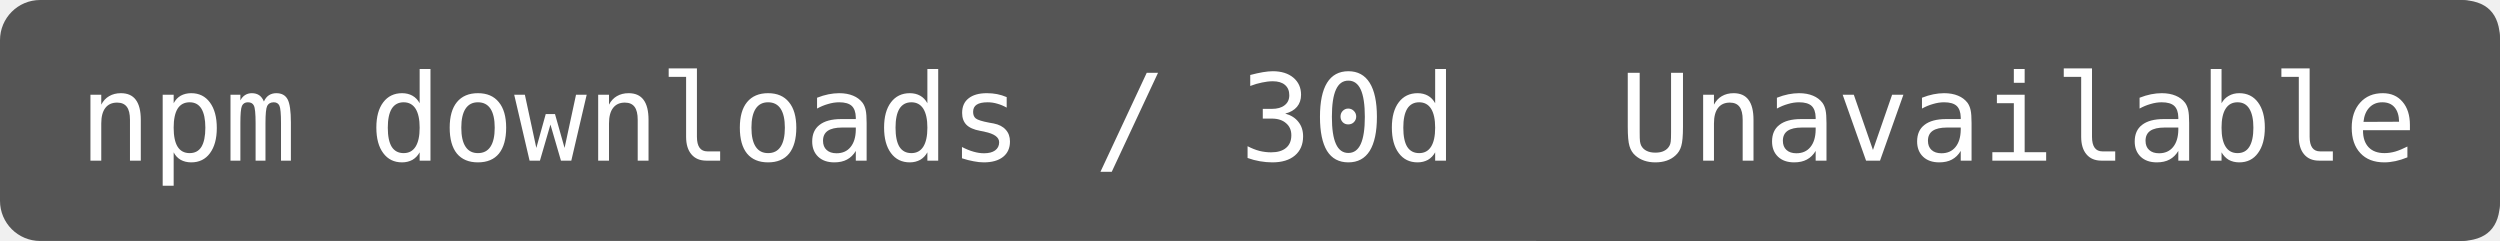
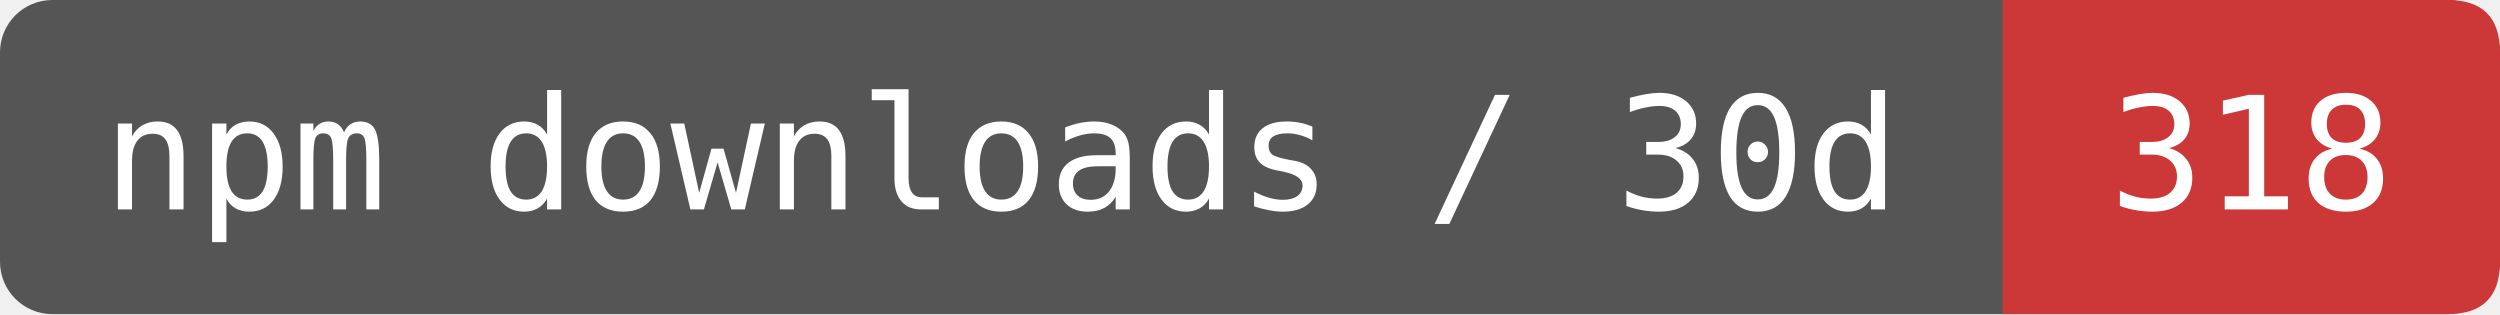
- <svg xmlns="http://www.w3.org/2000/svg" width="207.5" height="20" viewBox="0 0 249 24" role="img" aria-label="npm downloads / 30d: Unavailable">
-   <rect width="249" height="24" rx="4" fill="#555" />
-   <path d="M153 0H245Q249 0 249 4V20Q249 24 245 24H153Z" fill="#555" />
+ <svg xmlns="http://www.w3.org/2000/svg" width="159.167" height="20" viewBox="0 0 191 24" role="img" aria-label="npm downloads / 30d: 318">
+   <rect width="191" height="24" rx="4" fill="#555" />
+   <path d="M153 0H187Q191 0 191 4V20Q191 24 187 24H153Z" fill="#CB3837" />
  <g fill="#fff" font-family="DejaVu Sans Mono,monospace" font-size="12" text-anchor="middle">
    <text x="76.5" y="16">npm downloads / 30d</text>
-     <text x="201" y="16">Unavailable</text>
+     <text x="172" y="16">318</text>
  </g>
</svg>
